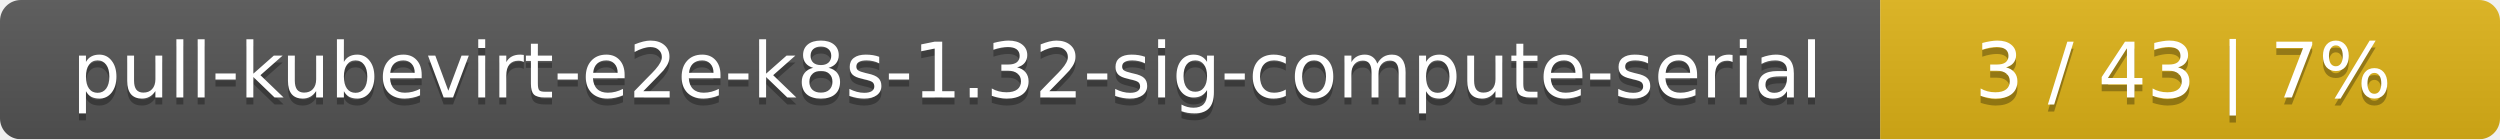
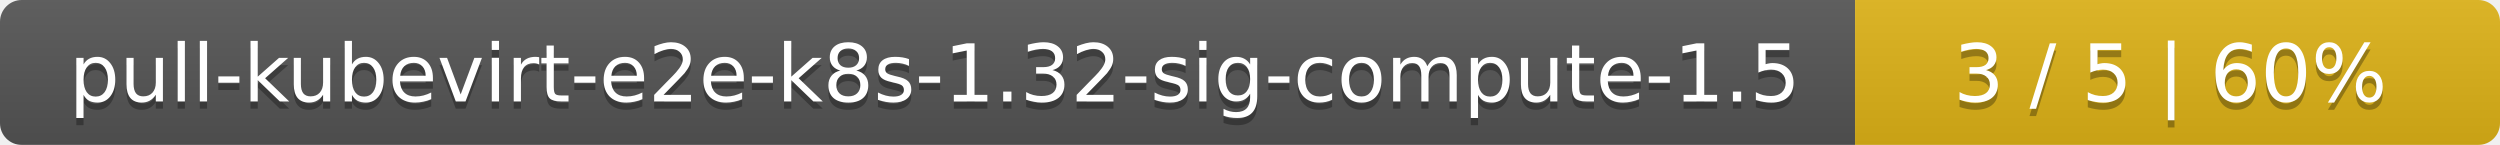
- <svg xmlns="http://www.w3.org/2000/svg" width="359" height="20">
+ <svg xmlns="http://www.w3.org/2000/svg" width="345" height="20">
  <linearGradient id="smooth" x2="0" y2="100%">
    <stop offset="0" stop-color="#bbb" stop-opacity=".1" />
    <stop offset="1" stop-opacity=".1" />
  </linearGradient>
  <mask id="round">
-     <rect width="359" height="20" rx="3" fill="#fff" />
+     <rect width="345" height="20" rx="3" fill="#fff" />
  </mask>
  <g mask="url(#round)">
-     <rect width="270" height="20" fill="#555" />
-     <rect x="270" width="89" height="20" fill="#dfb317" />
-     <rect width="359" height="20" fill="url(#smooth)" />
+     <rect width="256" height="20" fill="#555" />
+     <rect x="256" width="89" height="20" fill="#dfb317" />
+     <rect width="345" height="20" fill="url(#smooth)" />
  </g>
  <g fill="#fff" text-anchor="middle" font-family="DejaVu Sans,Verdana,Geneva,sans-serif" font-size="11">
-     <text x="136" y="15" fill="#010101" fill-opacity=".3">pull-kubevirt-e2e-k8s-1.32-sig-compute-serial</text>
-     <text x="136" y="14">pull-kubevirt-e2e-k8s-1.32-sig-compute-serial</text>
-     <text x="313.5" y="15" fill="#010101" fill-opacity=".3">3 / 43    |    7%</text>
-     <text x="313.5" y="14">3 / 43    |    7%</text>
+     <text x="129" y="15" fill="#010101" fill-opacity=".3">pull-kubevirt-e2e-k8s-1.32-sig-compute-1.5</text>
+     <text x="129" y="14">pull-kubevirt-e2e-k8s-1.32-sig-compute-1.5</text>
+     <text x="299.5" y="15" fill="#010101" fill-opacity=".3">3 / 5    |    60%</text>
+     <text x="299.5" y="14">3 / 5    |    60%</text>
  </g>
</svg>
